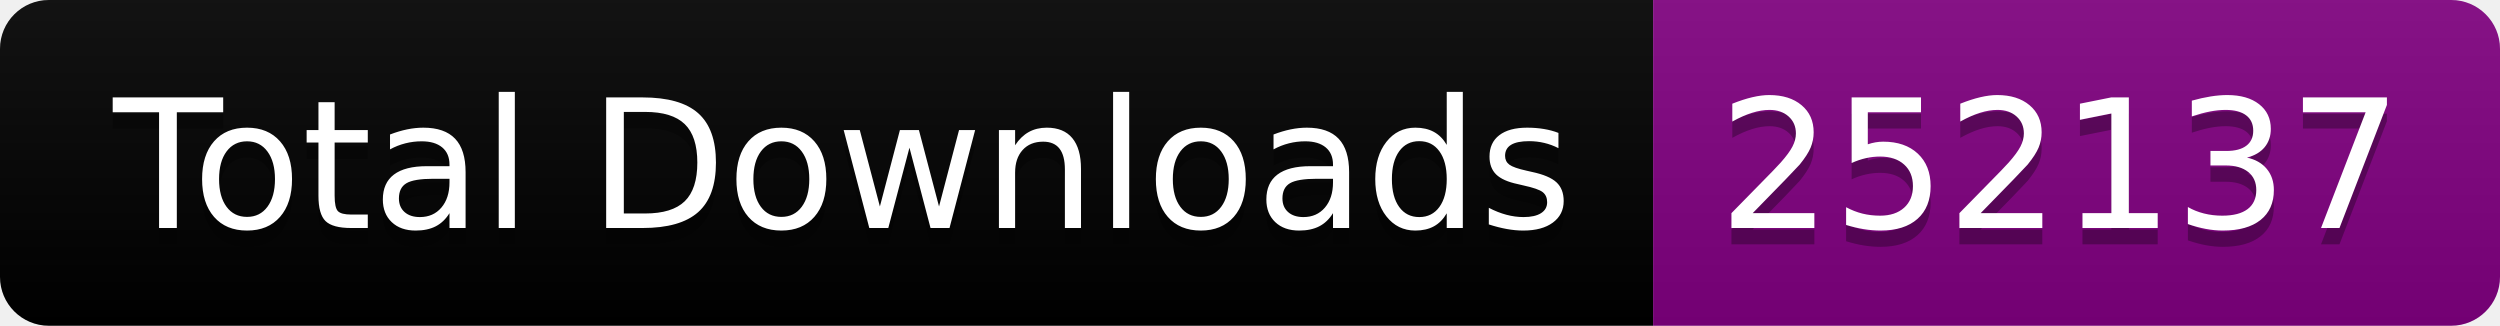
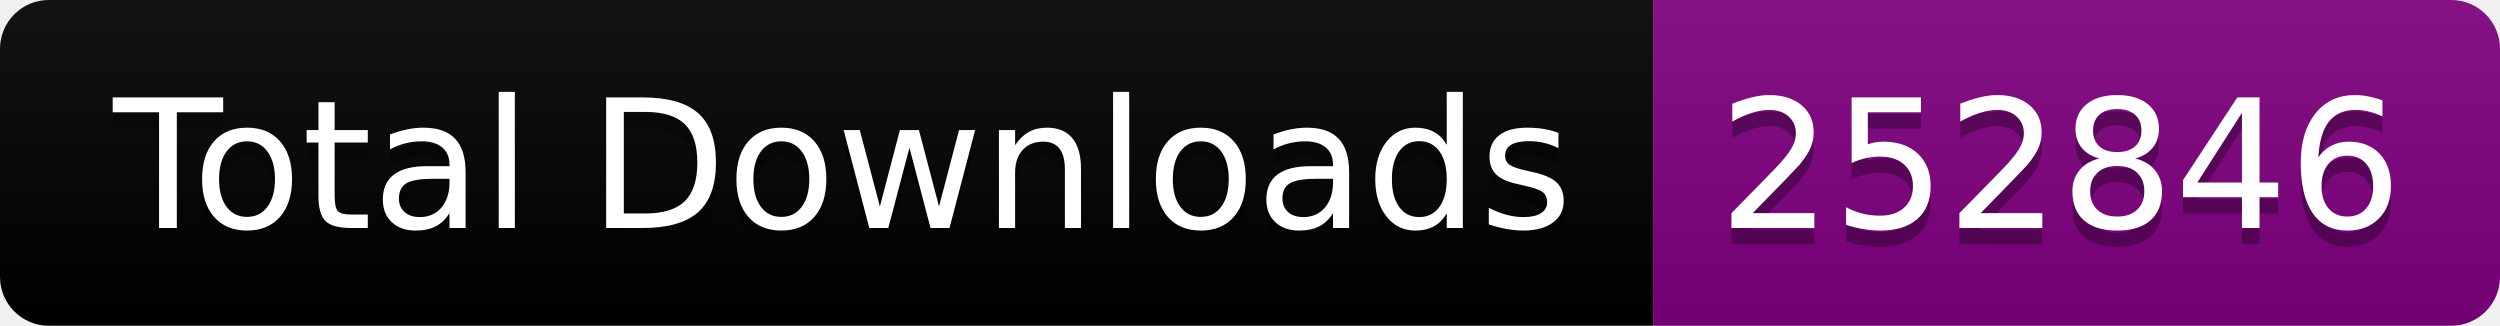
<svg xmlns="http://www.w3.org/2000/svg" width="153.5" height="20">
  <linearGradient id="smooth" x2="0" y2="100%">
    <stop offset="0" stop-color="#bbb" stop-opacity=".1" />
    <stop offset="1" stop-opacity=".1" />
  </linearGradient>
  <clipPath id="round">
    <rect width="153.5" height="20" rx="3" fill="#fff" />
  </clipPath>
  <g clip-path="url(#round)">
    <rect width="101.5" height="20" fill="black" />
    <rect x="101.5" width="52.0" height="20" fill="purple" />
    <rect width="153.5" height="20" fill="url(#smooth)" />
  </g>
  <g fill="#fff" text-anchor="middle" font-family="DejaVu Sans,Verdana,Geneva,sans-serif" font-size="110">
    <text x="517.5" y="150" fill="#010101" fill-opacity=".3" transform="scale(0.1)" textLength="915.0" lengthAdjust="spacing">Total Downloads</text>
    <text x="517.5" y="140" transform="scale(0.1)" textLength="915.0" lengthAdjust="spacing">Total Downloads</text>
-     <text x="1265.0" y="150" fill="#010101" fill-opacity=".3" transform="scale(0.1)" textLength="420.0" lengthAdjust="spacing">252137</text>
-     <text x="1265.0" y="140" transform="scale(0.1)" textLength="420.0" lengthAdjust="spacing">252137</text>
+     <text x="1265.0" y="150" fill="#010101" fill-opacity=".3" transform="scale(0.1)" textLength="420.0" lengthAdjust="spacing">252846</text>
+     <text x="1265.0" y="140" transform="scale(0.1)" textLength="420.0" lengthAdjust="spacing">252846</text>
  </g>
</svg>
